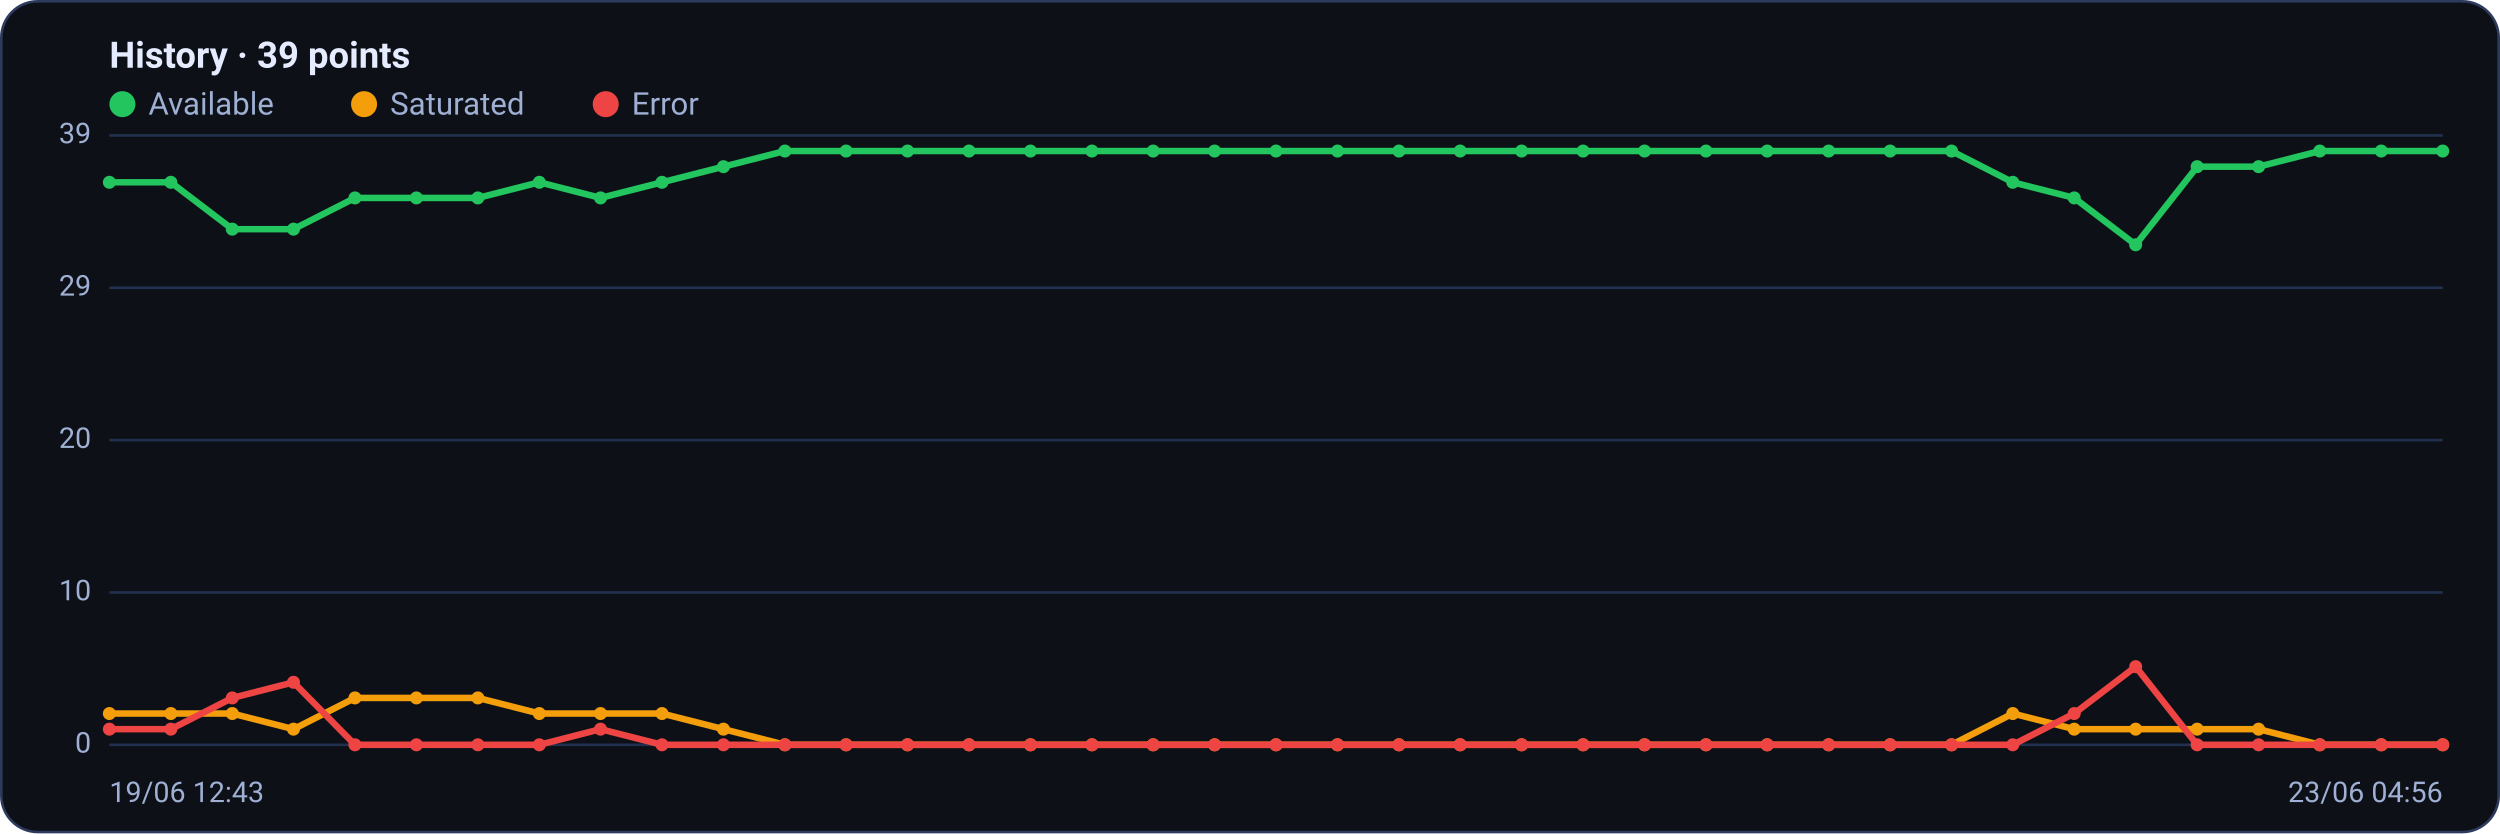
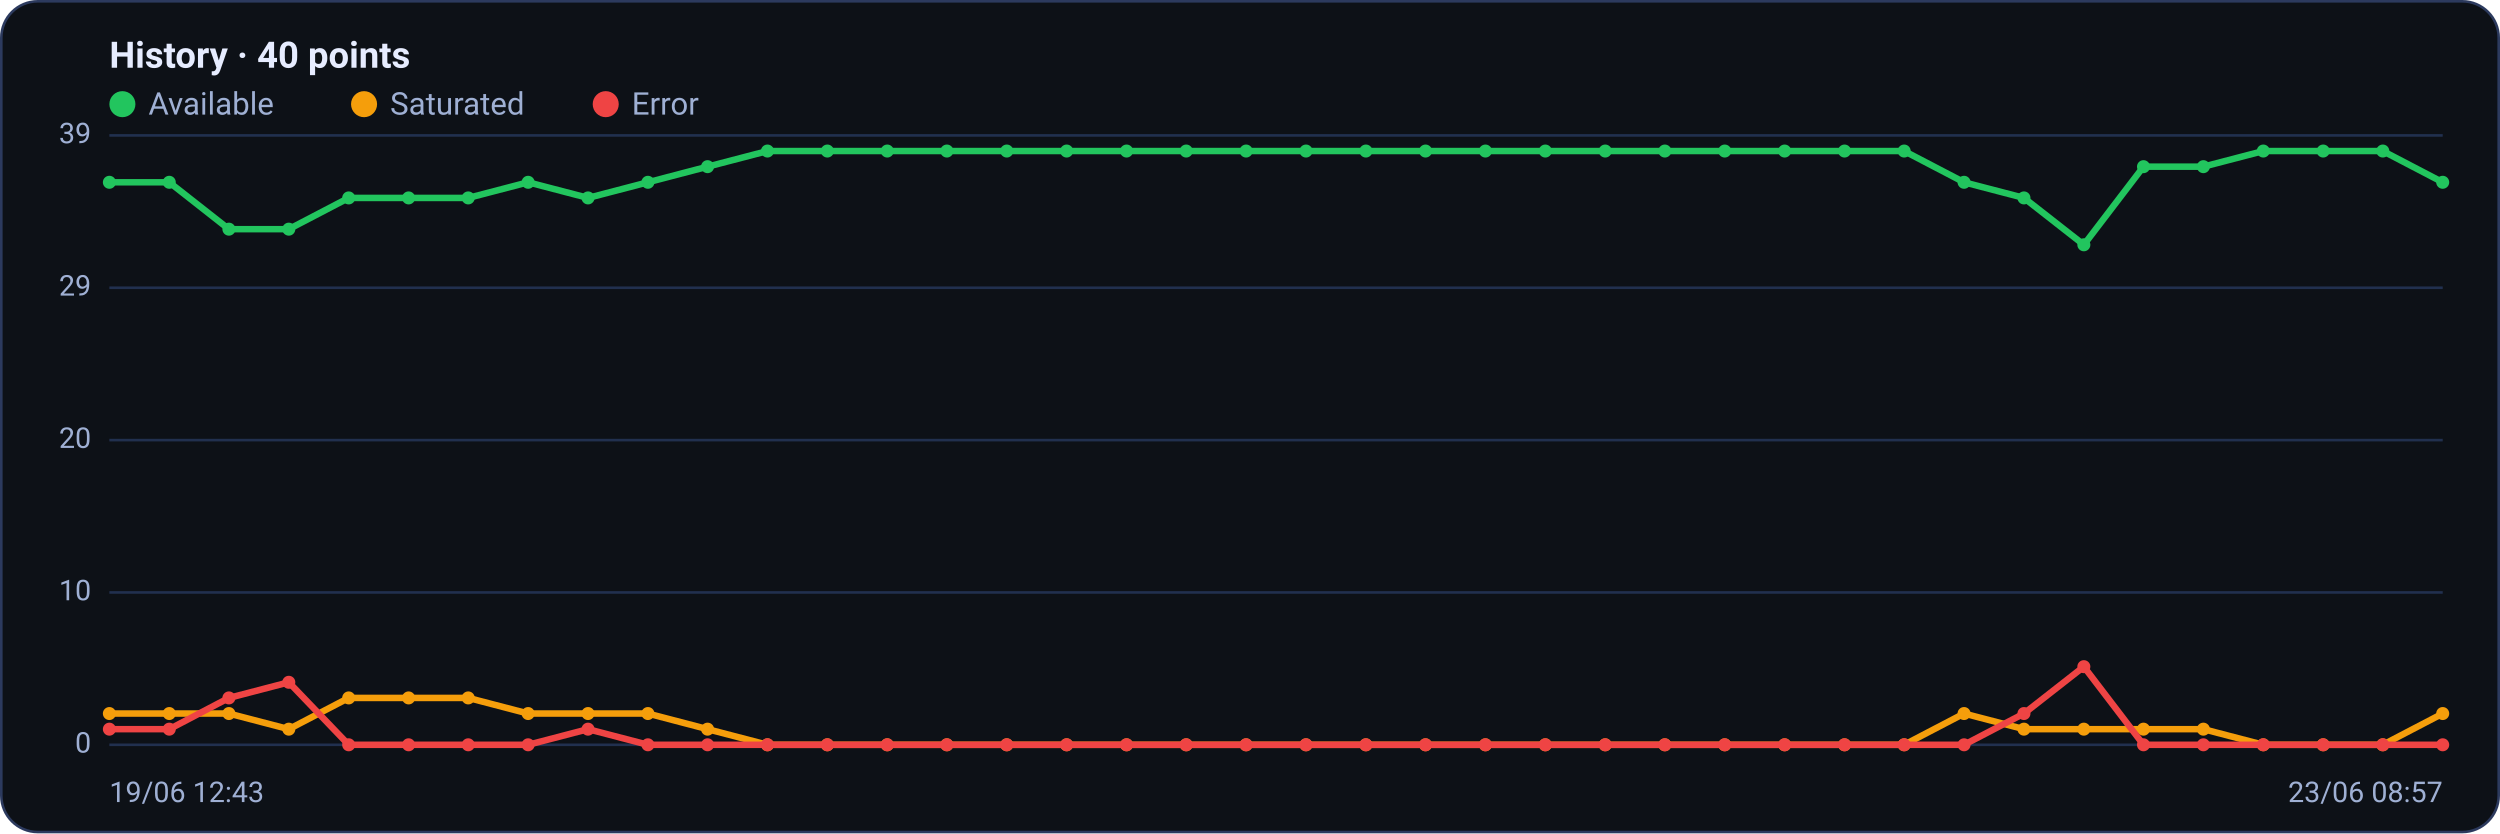
<svg xmlns="http://www.w3.org/2000/svg" viewBox="0 0 960 320" width="960" height="320" font-family="Segoe UI, system-ui, -apple-system, Roboto, Helvetica, Arial, sans-serif" role="img" aria-label="Availability history per region">
  <rect x="0.5" y="0.5" width="959" height="319" rx="14" fill="#0d1117" stroke="#2c3a5e" />
-   <text x="42" y="26" font-size="14" font-weight="600" fill="#e6ecff">History · 39 points</text>
+   <text x="42" y="26" font-size="14" font-weight="600" fill="#e6ecff">History · 40 points</text>
  <circle cx="47" cy="40" r="5" fill="#22c55e" />
  <text x="57" y="44" font-size="12" fill="#9fb0d4">Available</text>
  <circle cx="139.8" cy="40" r="5" fill="#f59e0b" />
  <text x="149.8" y="44" font-size="12" fill="#9fb0d4">Saturated</text>
  <circle cx="232.6" cy="40" r="5" fill="#ef4444" />
  <text x="242.6" y="44" font-size="12" fill="#9fb0d4">Error</text>
  <line x1="42" y1="286.0" x2="938" y2="286.0" stroke="#21304f" stroke-width="1" />
  <text x="35" y="289.0" text-anchor="end" font-size="11" fill="#9fb0d4">0</text>
  <line x1="42" y1="227.5" x2="938" y2="227.5" stroke="#21304f" stroke-width="1" />
  <text x="35" y="230.5" text-anchor="end" font-size="11" fill="#9fb0d4">10</text>
  <line x1="42" y1="169.0" x2="938" y2="169.0" stroke="#21304f" stroke-width="1" />
  <text x="35" y="172.0" text-anchor="end" font-size="11" fill="#9fb0d4">20</text>
  <line x1="42" y1="110.5" x2="938" y2="110.5" stroke="#21304f" stroke-width="1" />
  <text x="35" y="113.5" text-anchor="end" font-size="11" fill="#9fb0d4">29</text>
  <line x1="42" y1="52.0" x2="938" y2="52.0" stroke="#21304f" stroke-width="1" />
  <text x="35" y="55.0" text-anchor="end" font-size="11" fill="#9fb0d4">39</text>
-   <polyline fill="none" stroke="#22c55e" stroke-width="2.5" stroke-linejoin="round" stroke-linecap="round" points="42.0,70.0 65.6,70.0 89.2,88.0 112.7,88.0 136.3,76.0 159.9,76.0 183.5,76.0 207.1,70.0 230.6,76.0 254.2,70.0 277.8,64.0 301.4,58.0 324.9,58.0 348.5,58.0 372.1,58.0 395.7,58.0 419.3,58.0 442.8,58.0 466.4,58.0 490.0,58.0 513.6,58.0 537.2,58.0 560.7,58.0 584.3,58.0 607.9,58.0 631.5,58.0 655.1,58.0 678.6,58.0 702.2,58.0 725.8,58.0 749.4,58.0 772.9,70.0 796.5,76.0 820.1,94.0 843.7,64.0 867.3,64.0 890.8,58.0 914.4,58.0 938.0,58.0" />
+   <polyline fill="none" stroke="#22c55e" stroke-width="2.5" stroke-linejoin="round" stroke-linecap="round" points="42.0,70.0 65.0,70.0 87.9,88.0 110.9,88.0 133.9,76.0 156.9,76.0 179.8,76.0 202.8,70.0 225.8,76.0 248.8,70.0 271.7,64.0 294.7,58.0 317.7,58.0 340.7,58.0 363.6,58.0 386.6,58.0 409.6,58.0 432.6,58.0 455.5,58.0 478.5,58.0 501.5,58.0 524.5,58.0 547.4,58.0 570.4,58.0 593.4,58.0 616.4,58.0 639.3,58.0 662.3,58.0 685.3,58.0 708.3,58.0 731.2,58.0 754.2,70.0 777.2,76.0 800.2,94.0 823.1,64.0 846.1,64.0 869.1,58.0 892.1,58.0 915.0,58.0 938.0,70.0" />
  <circle cx="42.0" cy="70.0" r="2.5" fill="#22c55e" />
-   <circle cx="65.6" cy="70.0" r="2.5" fill="#22c55e" />
-   <circle cx="89.2" cy="88.0" r="2.5" fill="#22c55e" />
-   <circle cx="112.7" cy="88.0" r="2.5" fill="#22c55e" />
-   <circle cx="136.3" cy="76.0" r="2.5" fill="#22c55e" />
-   <circle cx="159.9" cy="76.0" r="2.5" fill="#22c55e" />
-   <circle cx="183.5" cy="76.0" r="2.5" fill="#22c55e" />
-   <circle cx="207.1" cy="70.0" r="2.5" fill="#22c55e" />
-   <circle cx="230.6" cy="76.0" r="2.5" fill="#22c55e" />
-   <circle cx="254.2" cy="70.0" r="2.5" fill="#22c55e" />
-   <circle cx="277.8" cy="64.0" r="2.5" fill="#22c55e" />
-   <circle cx="301.4" cy="58.0" r="2.5" fill="#22c55e" />
-   <circle cx="324.9" cy="58.0" r="2.5" fill="#22c55e" />
-   <circle cx="348.5" cy="58.0" r="2.5" fill="#22c55e" />
-   <circle cx="372.1" cy="58.0" r="2.5" fill="#22c55e" />
-   <circle cx="395.7" cy="58.0" r="2.5" fill="#22c55e" />
-   <circle cx="419.3" cy="58.0" r="2.5" fill="#22c55e" />
-   <circle cx="442.8" cy="58.0" r="2.5" fill="#22c55e" />
-   <circle cx="466.4" cy="58.0" r="2.5" fill="#22c55e" />
-   <circle cx="490.0" cy="58.0" r="2.5" fill="#22c55e" />
-   <circle cx="513.6" cy="58.0" r="2.5" fill="#22c55e" />
-   <circle cx="537.2" cy="58.0" r="2.5" fill="#22c55e" />
-   <circle cx="560.7" cy="58.0" r="2.5" fill="#22c55e" />
-   <circle cx="584.3" cy="58.0" r="2.5" fill="#22c55e" />
-   <circle cx="607.9" cy="58.0" r="2.5" fill="#22c55e" />
-   <circle cx="631.5" cy="58.0" r="2.5" fill="#22c55e" />
-   <circle cx="655.1" cy="58.0" r="2.5" fill="#22c55e" />
-   <circle cx="678.6" cy="58.0" r="2.5" fill="#22c55e" />
-   <circle cx="702.2" cy="58.0" r="2.5" fill="#22c55e" />
-   <circle cx="725.8" cy="58.0" r="2.5" fill="#22c55e" />
-   <circle cx="749.4" cy="58.0" r="2.5" fill="#22c55e" />
-   <circle cx="772.9" cy="70.0" r="2.5" fill="#22c55e" />
-   <circle cx="796.5" cy="76.0" r="2.5" fill="#22c55e" />
-   <circle cx="820.1" cy="94.0" r="2.5" fill="#22c55e" />
-   <circle cx="843.7" cy="64.0" r="2.5" fill="#22c55e" />
-   <circle cx="867.3" cy="64.0" r="2.5" fill="#22c55e" />
-   <circle cx="890.8" cy="58.0" r="2.5" fill="#22c55e" />
-   <circle cx="914.4" cy="58.0" r="2.5" fill="#22c55e" />
-   <circle cx="938.0" cy="58.0" r="2.5" fill="#22c55e" />
-   <polyline fill="none" stroke="#f59e0b" stroke-width="2.5" stroke-linejoin="round" stroke-linecap="round" points="42.0,274.0 65.6,274.0 89.2,274.0 112.7,280.0 136.3,268.0 159.9,268.0 183.5,268.0 207.1,274.0 230.6,274.0 254.2,274.0 277.8,280.0 301.4,286.0 324.9,286.0 348.5,286.0 372.1,286.0 395.7,286.0 419.3,286.0 442.8,286.0 466.4,286.0 490.0,286.0 513.6,286.0 537.2,286.0 560.7,286.0 584.3,286.0 607.9,286.0 631.5,286.0 655.1,286.0 678.6,286.0 702.2,286.0 725.8,286.0 749.4,286.0 772.9,274.0 796.5,280.0 820.1,280.0 843.7,280.0 867.3,280.0 890.8,286.0 914.4,286.0 938.0,286.0" />
+   <circle cx="65.0" cy="70.0" r="2.5" fill="#22c55e" />
+   <circle cx="87.9" cy="88.0" r="2.5" fill="#22c55e" />
+   <circle cx="110.9" cy="88.0" r="2.5" fill="#22c55e" />
+   <circle cx="133.9" cy="76.0" r="2.5" fill="#22c55e" />
+   <circle cx="156.9" cy="76.0" r="2.5" fill="#22c55e" />
+   <circle cx="179.8" cy="76.0" r="2.5" fill="#22c55e" />
+   <circle cx="202.8" cy="70.0" r="2.5" fill="#22c55e" />
+   <circle cx="225.8" cy="76.0" r="2.5" fill="#22c55e" />
+   <circle cx="248.8" cy="70.0" r="2.5" fill="#22c55e" />
+   <circle cx="271.7" cy="64.0" r="2.5" fill="#22c55e" />
+   <circle cx="294.7" cy="58.0" r="2.5" fill="#22c55e" />
+   <circle cx="317.7" cy="58.0" r="2.5" fill="#22c55e" />
+   <circle cx="340.7" cy="58.0" r="2.5" fill="#22c55e" />
+   <circle cx="363.6" cy="58.0" r="2.5" fill="#22c55e" />
+   <circle cx="386.6" cy="58.0" r="2.5" fill="#22c55e" />
+   <circle cx="409.6" cy="58.0" r="2.5" fill="#22c55e" />
+   <circle cx="432.6" cy="58.0" r="2.5" fill="#22c55e" />
+   <circle cx="455.5" cy="58.0" r="2.5" fill="#22c55e" />
+   <circle cx="478.5" cy="58.0" r="2.5" fill="#22c55e" />
+   <circle cx="501.5" cy="58.0" r="2.5" fill="#22c55e" />
+   <circle cx="524.5" cy="58.0" r="2.5" fill="#22c55e" />
+   <circle cx="547.4" cy="58.0" r="2.5" fill="#22c55e" />
+   <circle cx="570.4" cy="58.0" r="2.5" fill="#22c55e" />
+   <circle cx="593.4" cy="58.0" r="2.5" fill="#22c55e" />
+   <circle cx="616.4" cy="58.0" r="2.5" fill="#22c55e" />
+   <circle cx="639.3" cy="58.0" r="2.5" fill="#22c55e" />
+   <circle cx="662.3" cy="58.0" r="2.5" fill="#22c55e" />
+   <circle cx="685.3" cy="58.0" r="2.5" fill="#22c55e" />
+   <circle cx="708.3" cy="58.0" r="2.5" fill="#22c55e" />
+   <circle cx="731.2" cy="58.0" r="2.5" fill="#22c55e" />
+   <circle cx="754.2" cy="70.0" r="2.5" fill="#22c55e" />
+   <circle cx="777.2" cy="76.0" r="2.5" fill="#22c55e" />
+   <circle cx="800.2" cy="94.0" r="2.5" fill="#22c55e" />
+   <circle cx="823.1" cy="64.0" r="2.5" fill="#22c55e" />
+   <circle cx="846.1" cy="64.0" r="2.5" fill="#22c55e" />
+   <circle cx="869.1" cy="58.0" r="2.5" fill="#22c55e" />
+   <circle cx="892.1" cy="58.0" r="2.5" fill="#22c55e" />
+   <circle cx="915.0" cy="58.0" r="2.5" fill="#22c55e" />
+   <circle cx="938.0" cy="70.0" r="2.5" fill="#22c55e" />
+   <polyline fill="none" stroke="#f59e0b" stroke-width="2.5" stroke-linejoin="round" stroke-linecap="round" points="42.0,274.0 65.0,274.0 87.9,274.0 110.9,280.0 133.9,268.0 156.9,268.0 179.8,268.0 202.8,274.0 225.8,274.0 248.8,274.0 271.7,280.0 294.7,286.0 317.7,286.0 340.7,286.0 363.6,286.0 386.6,286.0 409.6,286.0 432.6,286.0 455.5,286.0 478.5,286.0 501.5,286.0 524.5,286.0 547.4,286.0 570.4,286.0 593.4,286.0 616.4,286.0 639.3,286.0 662.3,286.0 685.3,286.0 708.3,286.0 731.2,286.0 754.2,274.0 777.2,280.0 800.2,280.0 823.1,280.0 846.1,280.0 869.1,286.0 892.1,286.0 915.0,286.0 938.0,274.0" />
  <circle cx="42.0" cy="274.0" r="2.5" fill="#f59e0b" />
-   <circle cx="65.6" cy="274.0" r="2.5" fill="#f59e0b" />
-   <circle cx="89.2" cy="274.0" r="2.5" fill="#f59e0b" />
-   <circle cx="112.7" cy="280.0" r="2.5" fill="#f59e0b" />
-   <circle cx="136.3" cy="268.0" r="2.5" fill="#f59e0b" />
-   <circle cx="159.9" cy="268.0" r="2.5" fill="#f59e0b" />
-   <circle cx="183.5" cy="268.0" r="2.5" fill="#f59e0b" />
-   <circle cx="207.1" cy="274.0" r="2.5" fill="#f59e0b" />
-   <circle cx="230.6" cy="274.0" r="2.5" fill="#f59e0b" />
-   <circle cx="254.2" cy="274.0" r="2.5" fill="#f59e0b" />
-   <circle cx="277.8" cy="280.0" r="2.5" fill="#f59e0b" />
-   <circle cx="301.4" cy="286.0" r="2.5" fill="#f59e0b" />
-   <circle cx="324.9" cy="286.0" r="2.5" fill="#f59e0b" />
-   <circle cx="348.5" cy="286.0" r="2.5" fill="#f59e0b" />
-   <circle cx="372.1" cy="286.0" r="2.5" fill="#f59e0b" />
-   <circle cx="395.7" cy="286.0" r="2.5" fill="#f59e0b" />
-   <circle cx="419.3" cy="286.0" r="2.5" fill="#f59e0b" />
-   <circle cx="442.8" cy="286.0" r="2.5" fill="#f59e0b" />
-   <circle cx="466.4" cy="286.0" r="2.5" fill="#f59e0b" />
-   <circle cx="490.0" cy="286.0" r="2.5" fill="#f59e0b" />
-   <circle cx="513.6" cy="286.0" r="2.5" fill="#f59e0b" />
-   <circle cx="537.2" cy="286.0" r="2.5" fill="#f59e0b" />
-   <circle cx="560.7" cy="286.0" r="2.5" fill="#f59e0b" />
-   <circle cx="584.3" cy="286.0" r="2.5" fill="#f59e0b" />
-   <circle cx="607.9" cy="286.0" r="2.5" fill="#f59e0b" />
-   <circle cx="631.5" cy="286.0" r="2.5" fill="#f59e0b" />
-   <circle cx="655.1" cy="286.0" r="2.5" fill="#f59e0b" />
-   <circle cx="678.6" cy="286.0" r="2.5" fill="#f59e0b" />
-   <circle cx="702.2" cy="286.0" r="2.5" fill="#f59e0b" />
-   <circle cx="725.8" cy="286.0" r="2.5" fill="#f59e0b" />
-   <circle cx="749.4" cy="286.0" r="2.5" fill="#f59e0b" />
-   <circle cx="772.9" cy="274.0" r="2.5" fill="#f59e0b" />
-   <circle cx="796.5" cy="280.0" r="2.5" fill="#f59e0b" />
-   <circle cx="820.1" cy="280.0" r="2.5" fill="#f59e0b" />
-   <circle cx="843.7" cy="280.0" r="2.5" fill="#f59e0b" />
-   <circle cx="867.3" cy="280.0" r="2.5" fill="#f59e0b" />
-   <circle cx="890.8" cy="286.0" r="2.5" fill="#f59e0b" />
-   <circle cx="914.4" cy="286.0" r="2.5" fill="#f59e0b" />
-   <circle cx="938.0" cy="286.0" r="2.5" fill="#f59e0b" />
-   <polyline fill="none" stroke="#ef4444" stroke-width="2.5" stroke-linejoin="round" stroke-linecap="round" points="42.0,280.0 65.6,280.0 89.2,268.0 112.7,262.0 136.3,286.0 159.9,286.0 183.5,286.0 207.1,286.0 230.6,280.0 254.2,286.0 277.8,286.0 301.4,286.0 324.9,286.0 348.5,286.0 372.1,286.0 395.7,286.0 419.3,286.0 442.8,286.0 466.4,286.0 490.0,286.0 513.6,286.0 537.2,286.0 560.7,286.0 584.3,286.0 607.9,286.0 631.5,286.0 655.1,286.0 678.6,286.0 702.2,286.0 725.8,286.0 749.4,286.0 772.9,286.0 796.5,274.0 820.1,256.0 843.7,286.0 867.3,286.0 890.8,286.0 914.4,286.0 938.0,286.0" />
+   <circle cx="65.0" cy="274.0" r="2.5" fill="#f59e0b" />
+   <circle cx="87.9" cy="274.0" r="2.5" fill="#f59e0b" />
+   <circle cx="110.9" cy="280.0" r="2.5" fill="#f59e0b" />
+   <circle cx="133.9" cy="268.0" r="2.5" fill="#f59e0b" />
+   <circle cx="156.9" cy="268.0" r="2.5" fill="#f59e0b" />
+   <circle cx="179.8" cy="268.0" r="2.5" fill="#f59e0b" />
+   <circle cx="202.8" cy="274.0" r="2.5" fill="#f59e0b" />
+   <circle cx="225.8" cy="274.0" r="2.5" fill="#f59e0b" />
+   <circle cx="248.8" cy="274.0" r="2.5" fill="#f59e0b" />
+   <circle cx="271.7" cy="280.0" r="2.5" fill="#f59e0b" />
+   <circle cx="294.7" cy="286.0" r="2.5" fill="#f59e0b" />
+   <circle cx="317.7" cy="286.0" r="2.5" fill="#f59e0b" />
+   <circle cx="340.7" cy="286.0" r="2.5" fill="#f59e0b" />
+   <circle cx="363.6" cy="286.0" r="2.5" fill="#f59e0b" />
+   <circle cx="386.6" cy="286.0" r="2.5" fill="#f59e0b" />
+   <circle cx="409.6" cy="286.0" r="2.5" fill="#f59e0b" />
+   <circle cx="432.6" cy="286.0" r="2.5" fill="#f59e0b" />
+   <circle cx="455.5" cy="286.0" r="2.5" fill="#f59e0b" />
+   <circle cx="478.5" cy="286.0" r="2.5" fill="#f59e0b" />
+   <circle cx="501.5" cy="286.0" r="2.5" fill="#f59e0b" />
+   <circle cx="524.5" cy="286.0" r="2.5" fill="#f59e0b" />
+   <circle cx="547.4" cy="286.0" r="2.5" fill="#f59e0b" />
+   <circle cx="570.4" cy="286.0" r="2.5" fill="#f59e0b" />
+   <circle cx="593.4" cy="286.0" r="2.5" fill="#f59e0b" />
+   <circle cx="616.4" cy="286.0" r="2.5" fill="#f59e0b" />
+   <circle cx="639.3" cy="286.0" r="2.5" fill="#f59e0b" />
+   <circle cx="662.3" cy="286.0" r="2.5" fill="#f59e0b" />
+   <circle cx="685.3" cy="286.0" r="2.5" fill="#f59e0b" />
+   <circle cx="708.3" cy="286.0" r="2.5" fill="#f59e0b" />
+   <circle cx="731.2" cy="286.0" r="2.5" fill="#f59e0b" />
+   <circle cx="754.2" cy="274.0" r="2.5" fill="#f59e0b" />
+   <circle cx="777.2" cy="280.0" r="2.5" fill="#f59e0b" />
+   <circle cx="800.2" cy="280.0" r="2.5" fill="#f59e0b" />
+   <circle cx="823.1" cy="280.0" r="2.5" fill="#f59e0b" />
+   <circle cx="846.1" cy="280.0" r="2.5" fill="#f59e0b" />
+   <circle cx="869.1" cy="286.0" r="2.5" fill="#f59e0b" />
+   <circle cx="892.1" cy="286.0" r="2.5" fill="#f59e0b" />
+   <circle cx="915.0" cy="286.0" r="2.5" fill="#f59e0b" />
+   <circle cx="938.0" cy="274.0" r="2.5" fill="#f59e0b" />
+   <polyline fill="none" stroke="#ef4444" stroke-width="2.5" stroke-linejoin="round" stroke-linecap="round" points="42.0,280.0 65.0,280.0 87.9,268.0 110.9,262.0 133.9,286.0 156.9,286.0 179.8,286.0 202.8,286.0 225.8,280.0 248.8,286.0 271.7,286.0 294.7,286.0 317.7,286.0 340.7,286.0 363.6,286.0 386.6,286.0 409.6,286.0 432.6,286.0 455.5,286.0 478.5,286.0 501.5,286.0 524.5,286.0 547.4,286.0 570.4,286.0 593.4,286.0 616.4,286.0 639.3,286.0 662.3,286.0 685.3,286.0 708.3,286.0 731.2,286.0 754.2,286.0 777.2,274.0 800.2,256.0 823.1,286.0 846.1,286.0 869.1,286.0 892.1,286.0 915.0,286.0 938.0,286.0" />
  <circle cx="42.0" cy="280.0" r="2.5" fill="#ef4444" />
-   <circle cx="65.6" cy="280.0" r="2.5" fill="#ef4444" />
-   <circle cx="89.2" cy="268.0" r="2.5" fill="#ef4444" />
-   <circle cx="112.7" cy="262.0" r="2.5" fill="#ef4444" />
-   <circle cx="136.3" cy="286.0" r="2.5" fill="#ef4444" />
-   <circle cx="159.9" cy="286.0" r="2.5" fill="#ef4444" />
-   <circle cx="183.5" cy="286.0" r="2.5" fill="#ef4444" />
-   <circle cx="207.1" cy="286.0" r="2.5" fill="#ef4444" />
-   <circle cx="230.6" cy="280.0" r="2.5" fill="#ef4444" />
-   <circle cx="254.2" cy="286.0" r="2.5" fill="#ef4444" />
-   <circle cx="277.8" cy="286.0" r="2.5" fill="#ef4444" />
-   <circle cx="301.4" cy="286.0" r="2.5" fill="#ef4444" />
-   <circle cx="324.9" cy="286.0" r="2.5" fill="#ef4444" />
-   <circle cx="348.5" cy="286.0" r="2.5" fill="#ef4444" />
-   <circle cx="372.1" cy="286.0" r="2.5" fill="#ef4444" />
-   <circle cx="395.7" cy="286.0" r="2.5" fill="#ef4444" />
-   <circle cx="419.3" cy="286.0" r="2.5" fill="#ef4444" />
-   <circle cx="442.8" cy="286.0" r="2.5" fill="#ef4444" />
-   <circle cx="466.4" cy="286.0" r="2.5" fill="#ef4444" />
-   <circle cx="490.0" cy="286.0" r="2.5" fill="#ef4444" />
-   <circle cx="513.6" cy="286.0" r="2.5" fill="#ef4444" />
-   <circle cx="537.2" cy="286.0" r="2.5" fill="#ef4444" />
-   <circle cx="560.7" cy="286.0" r="2.5" fill="#ef4444" />
-   <circle cx="584.3" cy="286.0" r="2.5" fill="#ef4444" />
-   <circle cx="607.9" cy="286.0" r="2.5" fill="#ef4444" />
-   <circle cx="631.5" cy="286.0" r="2.5" fill="#ef4444" />
-   <circle cx="655.1" cy="286.0" r="2.5" fill="#ef4444" />
-   <circle cx="678.6" cy="286.0" r="2.5" fill="#ef4444" />
-   <circle cx="702.2" cy="286.0" r="2.5" fill="#ef4444" />
-   <circle cx="725.8" cy="286.0" r="2.5" fill="#ef4444" />
-   <circle cx="749.4" cy="286.0" r="2.5" fill="#ef4444" />
-   <circle cx="772.9" cy="286.0" r="2.5" fill="#ef4444" />
-   <circle cx="796.5" cy="274.0" r="2.5" fill="#ef4444" />
-   <circle cx="820.1" cy="256.0" r="2.5" fill="#ef4444" />
-   <circle cx="843.7" cy="286.0" r="2.5" fill="#ef4444" />
-   <circle cx="867.3" cy="286.0" r="2.5" fill="#ef4444" />
-   <circle cx="890.8" cy="286.0" r="2.5" fill="#ef4444" />
-   <circle cx="914.4" cy="286.0" r="2.5" fill="#ef4444" />
+   <circle cx="65.0" cy="280.0" r="2.5" fill="#ef4444" />
+   <circle cx="87.9" cy="268.0" r="2.5" fill="#ef4444" />
+   <circle cx="110.9" cy="262.0" r="2.5" fill="#ef4444" />
+   <circle cx="133.9" cy="286.0" r="2.5" fill="#ef4444" />
+   <circle cx="156.9" cy="286.0" r="2.5" fill="#ef4444" />
+   <circle cx="179.8" cy="286.0" r="2.5" fill="#ef4444" />
+   <circle cx="202.8" cy="286.0" r="2.5" fill="#ef4444" />
+   <circle cx="225.8" cy="280.0" r="2.5" fill="#ef4444" />
+   <circle cx="248.8" cy="286.0" r="2.5" fill="#ef4444" />
+   <circle cx="271.7" cy="286.0" r="2.5" fill="#ef4444" />
+   <circle cx="294.7" cy="286.0" r="2.5" fill="#ef4444" />
+   <circle cx="317.7" cy="286.0" r="2.5" fill="#ef4444" />
+   <circle cx="340.7" cy="286.0" r="2.5" fill="#ef4444" />
+   <circle cx="363.6" cy="286.0" r="2.5" fill="#ef4444" />
+   <circle cx="386.6" cy="286.0" r="2.5" fill="#ef4444" />
+   <circle cx="409.6" cy="286.0" r="2.5" fill="#ef4444" />
+   <circle cx="432.6" cy="286.0" r="2.5" fill="#ef4444" />
+   <circle cx="455.5" cy="286.0" r="2.5" fill="#ef4444" />
+   <circle cx="478.5" cy="286.0" r="2.5" fill="#ef4444" />
+   <circle cx="501.5" cy="286.0" r="2.5" fill="#ef4444" />
+   <circle cx="524.5" cy="286.0" r="2.5" fill="#ef4444" />
+   <circle cx="547.4" cy="286.0" r="2.5" fill="#ef4444" />
+   <circle cx="570.4" cy="286.0" r="2.5" fill="#ef4444" />
+   <circle cx="593.4" cy="286.0" r="2.5" fill="#ef4444" />
+   <circle cx="616.4" cy="286.0" r="2.5" fill="#ef4444" />
+   <circle cx="639.3" cy="286.0" r="2.5" fill="#ef4444" />
+   <circle cx="662.3" cy="286.0" r="2.5" fill="#ef4444" />
+   <circle cx="685.3" cy="286.0" r="2.5" fill="#ef4444" />
+   <circle cx="708.3" cy="286.0" r="2.5" fill="#ef4444" />
+   <circle cx="731.2" cy="286.0" r="2.5" fill="#ef4444" />
+   <circle cx="754.2" cy="286.0" r="2.5" fill="#ef4444" />
+   <circle cx="777.2" cy="274.0" r="2.5" fill="#ef4444" />
+   <circle cx="800.2" cy="256.0" r="2.5" fill="#ef4444" />
+   <circle cx="823.1" cy="286.0" r="2.5" fill="#ef4444" />
+   <circle cx="846.1" cy="286.0" r="2.5" fill="#ef4444" />
+   <circle cx="869.1" cy="286.0" r="2.5" fill="#ef4444" />
+   <circle cx="892.1" cy="286.0" r="2.5" fill="#ef4444" />
+   <circle cx="915.0" cy="286.0" r="2.5" fill="#ef4444" />
  <circle cx="938.0" cy="286.0" r="2.5" fill="#ef4444" />
  <text x="42" y="308" font-size="11" fill="#9fb0d4">19/06 12:43</text>
-   <text x="938" y="308" text-anchor="end" font-size="11" fill="#9fb0d4">23/06 04:56</text>
+   <text x="938" y="308" text-anchor="end" font-size="11" fill="#9fb0d4">23/06 08:57</text>
</svg>
